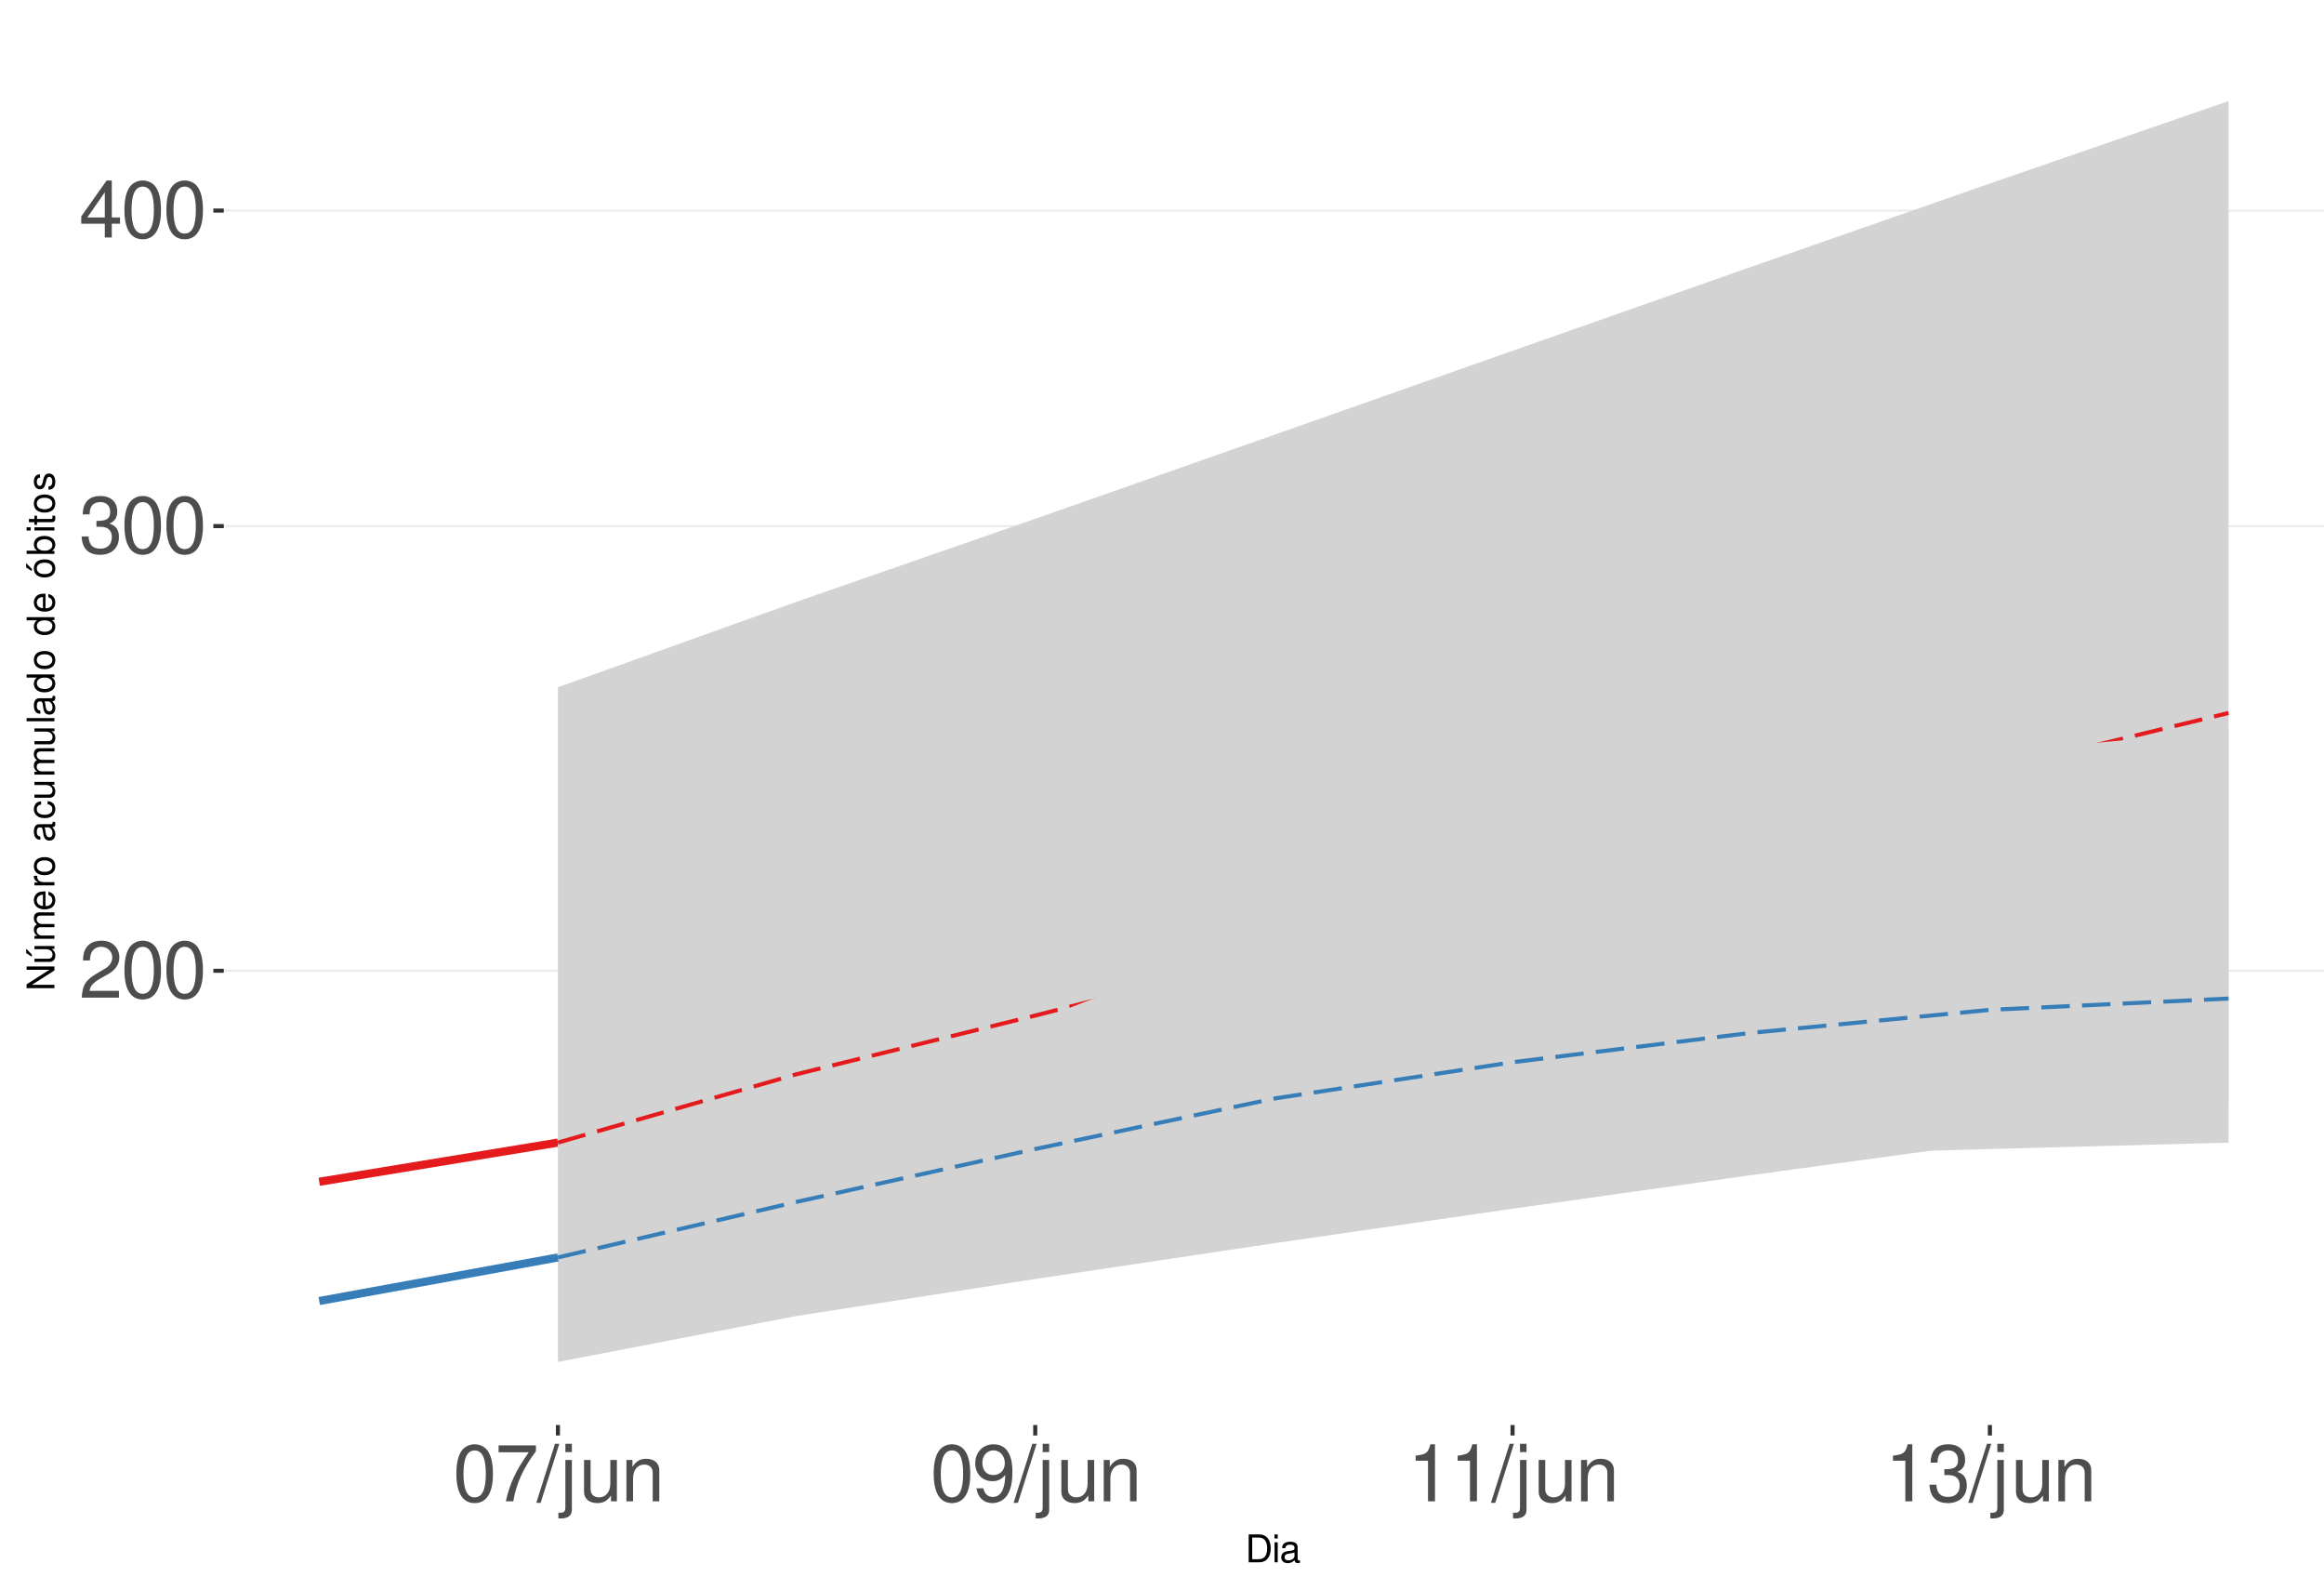
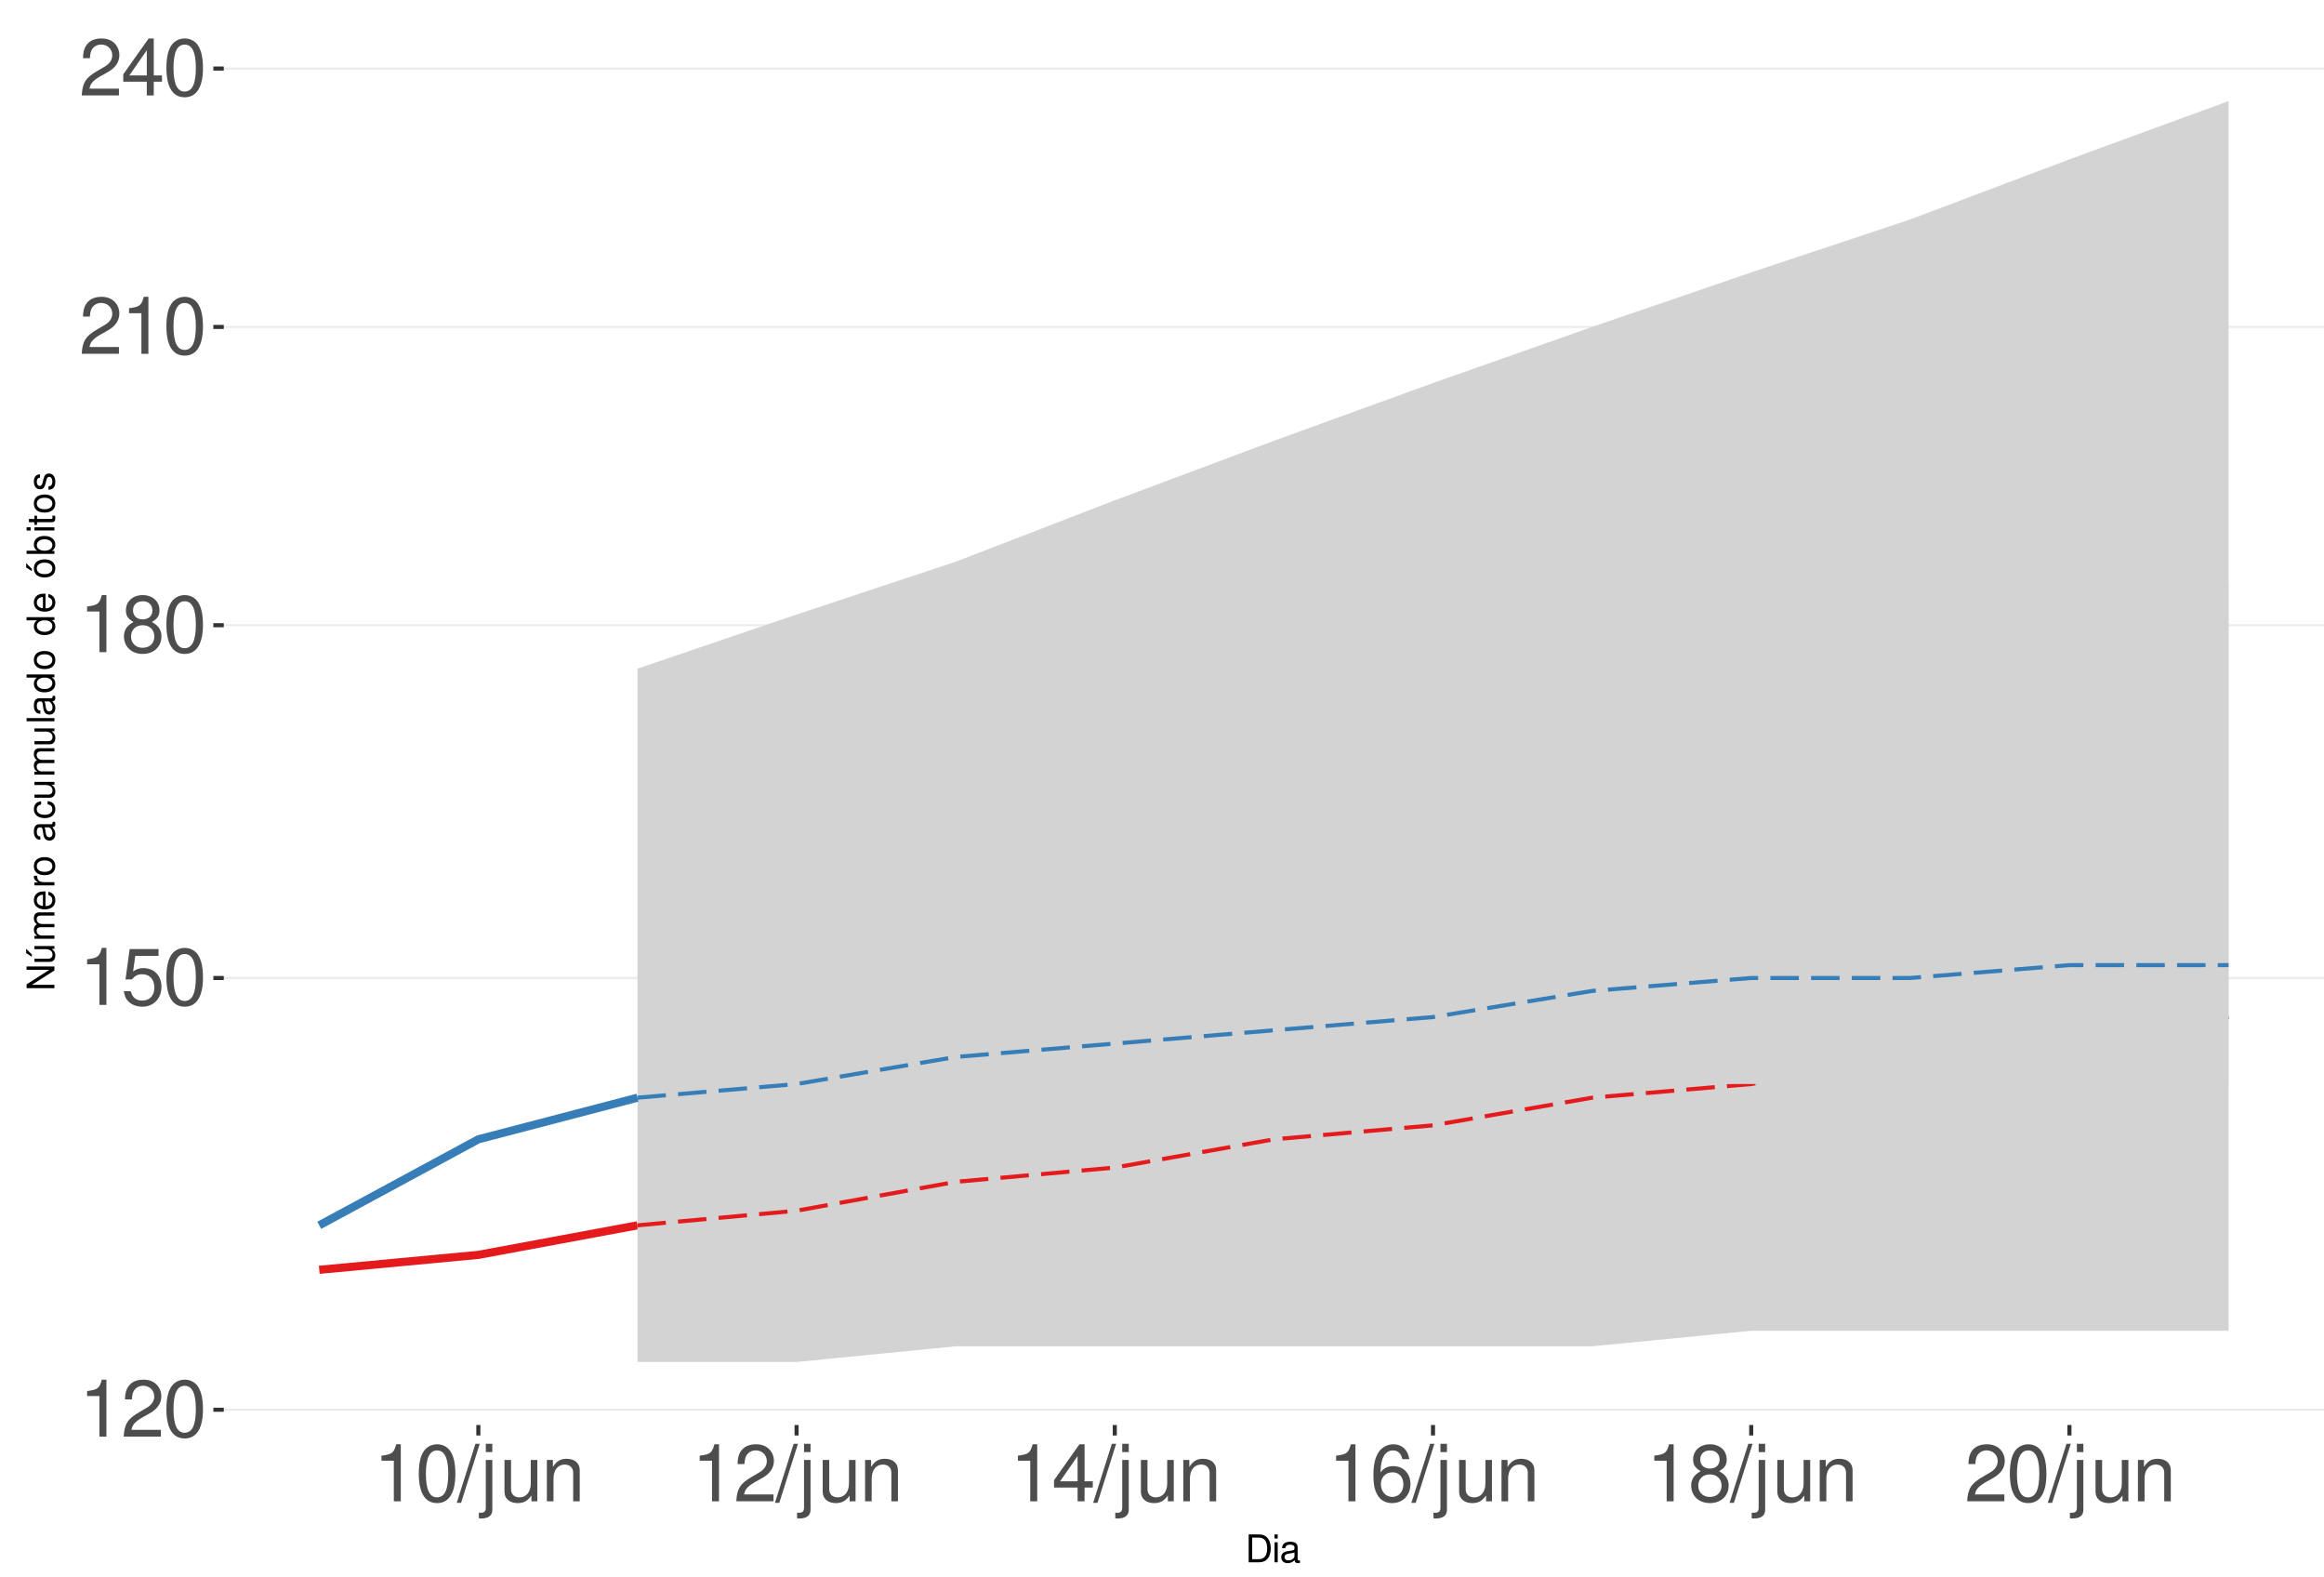
<svg xmlns="http://www.w3.org/2000/svg" xmlns:xlink="http://www.w3.org/1999/xlink" width="609pt" height="413pt" viewBox="0 0 609 413" version="1.1">
  <defs>
    <g>
      <symbol overflow="visible" id="glyph0-0">
        <path style="stroke:none;" d="" />
      </symbol>
      <symbol overflow="visible" id="glyph0-1">
+         <path style="stroke:none;" d="M 5.344 -10.641 L 5.344 0 L 7.172 0 L 7.172 -14.938 L 5.969 -14.938 C 5.328 -12.641 4.922 -12.328 2.109 -11.953 L 2.109 -10.641 Z M 5.344 -10.641 " />
+       </symbol>
+       <symbol overflow="visible" id="glyph0-2">
        <path style="stroke:none;" d="M 10.453 -1.797 L 2.75 -1.797 C 2.938 -3.031 3.594 -3.828 5.391 -4.922 L 7.453 -6.078 C 9.5 -7.203 10.562 -8.734 10.562 -10.578 C 10.562 -11.812 10.062 -12.969 9.188 -13.781 C 8.328 -14.562 7.25 -14.938 5.859 -14.938 C 4 -14.938 2.625 -14.281 1.812 -13 C 1.297 -12.203 1.078 -11.281 1.031 -9.766 L 2.844 -9.766 C 2.906 -10.781 3.031 -11.375 3.281 -11.875 C 3.766 -12.781 4.703 -13.344 5.797 -13.344 C 7.453 -13.344 8.703 -12.141 8.703 -10.531 C 8.703 -9.344 8.016 -8.297 6.719 -7.562 L 4.812 -6.438 C 1.75 -4.688 0.875 -3.281 0.703 -0.016 L 10.453 -0.016 Z M 10.453 -1.797 " />
      </symbol>
-       <symbol overflow="visible" id="glyph0-2">
+       <symbol overflow="visible" id="glyph0-3">
        <path style="stroke:none;" d="M 5.688 -14.938 C 4.312 -14.938 3.078 -14.312 2.312 -13.297 C 1.359 -11.984 0.891 -10 0.891 -7.234 C 0.891 -2.188 2.547 0.469 5.688 0.469 C 8.781 0.469 10.469 -2.188 10.469 -7.109 C 10.469 -10 10.016 -11.938 9.047 -13.297 C 8.281 -14.328 7.062 -14.938 5.688 -14.938 Z M 5.688 -13.328 C 7.641 -13.328 8.609 -11.312 8.609 -7.266 C 8.609 -3.016 7.656 -1.031 5.641 -1.031 C 3.719 -1.031 2.75 -3.094 2.75 -7.203 C 2.75 -11.312 3.719 -13.328 5.688 -13.328 Z M 5.688 -13.328 " />
      </symbol>
-       <symbol overflow="visible" id="glyph0-3">
-         <path style="stroke:none;" d="M 4.562 -6.875 L 5.562 -6.875 C 7.547 -6.875 8.594 -5.953 8.594 -4.156 C 8.594 -2.266 7.453 -1.141 5.578 -1.141 C 3.578 -1.141 2.609 -2.141 2.484 -4.344 L 0.656 -4.344 C 0.75 -3.141 0.953 -2.359 1.297 -1.688 C 2.062 -0.25 3.484 0.469 5.5 0.469 C 8.516 0.469 10.453 -1.344 10.453 -4.172 C 10.453 -6.078 9.734 -7.109 7.969 -7.719 C 9.344 -8.281 10.016 -9.312 10.016 -10.828 C 10.016 -13.391 8.344 -14.938 5.562 -14.938 C 2.609 -14.938 1.031 -13.281 0.969 -10.125 L 2.781 -10.125 C 2.812 -11.031 2.891 -11.547 3.125 -12 C 3.531 -12.844 4.438 -13.344 5.578 -13.344 C 7.188 -13.344 8.156 -12.375 8.156 -10.766 C 8.156 -9.703 7.781 -9.062 6.984 -8.719 C 6.484 -8.516 5.828 -8.422 4.562 -8.406 Z M 4.562 -6.875 " />
-       </symbol>
      <symbol overflow="visible" id="glyph0-4">
+         <path style="stroke:none;" d="M 9.828 -14.641 L 2.266 -14.641 L 1.172 -6.672 L 2.844 -6.672 C 3.703 -7.688 4.406 -8.031 5.562 -8.031 C 7.516 -8.031 8.734 -6.688 8.734 -4.531 C 8.734 -2.422 7.516 -1.141 5.531 -1.141 C 3.953 -1.141 2.969 -1.938 2.547 -3.594 L 0.719 -3.594 C 0.969 -2.391 1.172 -1.812 1.609 -1.281 C 2.438 -0.172 3.922 0.469 5.578 0.469 C 8.531 0.469 10.594 -1.672 10.594 -4.766 C 10.594 -7.656 8.672 -9.641 5.859 -9.641 C 4.828 -9.641 4 -9.375 3.156 -8.766 L 3.734 -12.844 L 9.828 -12.844 Z M 9.828 -14.641 " />
+       </symbol>
+       <symbol overflow="visible" id="glyph0-5">
+         <path style="stroke:none;" d="M 8.078 -7.875 C 9.609 -8.797 10.078 -9.547 10.078 -10.953 C 10.078 -13.297 8.281 -14.938 5.688 -14.938 C 3.094 -14.938 1.281 -13.297 1.281 -10.969 C 1.281 -9.547 1.75 -8.812 3.266 -7.875 C 1.594 -7.016 0.766 -5.797 0.766 -4.156 C 0.766 -1.422 2.766 0.469 5.688 0.469 C 8.578 0.469 10.594 -1.422 10.594 -4.156 C 10.594 -5.797 9.766 -7.016 8.078 -7.875 Z M 5.688 -13.328 C 7.234 -13.328 8.219 -12.391 8.219 -10.906 C 8.219 -9.5 7.203 -8.578 5.688 -8.578 C 4.125 -8.578 3.141 -9.5 3.141 -10.953 C 3.141 -12.391 4.125 -13.328 5.688 -13.328 Z M 5.688 -7.047 C 7.5 -7.047 8.734 -5.844 8.734 -4.109 C 8.734 -2.312 7.516 -1.141 5.641 -1.141 C 3.859 -1.141 2.625 -2.359 2.625 -4.094 C 2.625 -5.859 3.844 -7.047 5.688 -7.047 Z M 5.688 -7.047 " />
+       </symbol>
+       <symbol overflow="visible" id="glyph0-6">
        <path style="stroke:none;" d="M 6.75 -3.609 L 6.75 0 L 8.578 0 L 8.578 -3.609 L 10.734 -3.609 L 10.734 -5.25 L 8.578 -5.25 L 8.578 -14.938 L 7.234 -14.938 L 0.578 -5.531 L 0.578 -3.609 Z M 6.75 -5.25 L 2.172 -5.25 L 6.75 -11.844 Z M 6.75 -5.25 " />
      </symbol>
-       <symbol overflow="visible" id="glyph0-5">
-         <path style="stroke:none;" d="M 10.734 -14.641 L 0.953 -14.641 L 0.953 -12.844 L 8.859 -12.844 C 5.375 -7.875 3.953 -4.812 2.844 0 L 4.797 0 C 5.594 -4.688 7.438 -8.719 10.734 -13.109 Z M 10.734 -14.641 " />
-       </symbol>
-       <symbol overflow="visible" id="glyph0-6">
+       <symbol overflow="visible" id="glyph0-7">
        <path style="stroke:none;" d="M 4.734 -15.062 L -0.172 0.406 L 0.969 0.406 L 5.859 -15.062 Z M 4.734 -15.062 " />
      </symbol>
-       <symbol overflow="visible" id="glyph0-7">
+       <symbol overflow="visible" id="glyph0-8">
        <path style="stroke:none;" d="M 1.453 -10.828 L 1.453 1.562 C 1.453 2.641 1.109 3 0.047 3 C -0.078 3 -0.141 3 -0.375 2.969 L -0.375 4.438 C -0.172 4.484 -0.062 4.5 0.203 4.5 C 2.141 4.5 3.156 3.734 3.156 2.25 L 3.156 -10.828 Z M 3.156 -15.062 L 1.453 -15.062 L 1.453 -12.891 L 3.156 -12.891 Z M 3.156 -15.062 " />
      </symbol>
-       <symbol overflow="visible" id="glyph0-8">
+       <symbol overflow="visible" id="glyph0-9">
        <path style="stroke:none;" d="M 9.953 0 L 9.953 -10.828 L 8.234 -10.828 L 8.234 -4.688 C 8.234 -2.484 7.078 -1.031 5.281 -1.031 C 3.922 -1.031 3.062 -1.859 3.062 -3.156 L 3.062 -10.828 L 1.344 -10.828 L 1.344 -2.484 C 1.344 -0.688 2.688 0.469 4.797 0.469 C 6.375 0.469 7.391 -0.078 8.406 -1.516 L 8.406 0 Z M 9.953 0 " />
      </symbol>
-       <symbol overflow="visible" id="glyph0-9">
+       <symbol overflow="visible" id="glyph0-10">
        <path style="stroke:none;" d="M 1.453 -10.828 L 1.453 0 L 3.188 0 L 3.188 -5.969 C 3.188 -8.188 4.344 -9.625 6.109 -9.625 C 7.484 -9.625 8.344 -8.797 8.344 -7.5 L 8.344 0 L 10.062 0 L 10.062 -8.188 C 10.062 -9.984 8.719 -11.141 6.625 -11.141 C 5.016 -11.141 3.984 -10.516 3.031 -9 L 3.031 -10.828 Z M 1.453 -10.828 " />
      </symbol>
-       <symbol overflow="visible" id="glyph0-10">
-         <path style="stroke:none;" d="M 1.094 -3.406 C 1.453 -0.969 3.016 0.469 5.25 0.469 C 6.875 0.469 8.328 -0.312 9.188 -1.656 C 10.094 -3.125 10.516 -4.938 10.516 -7.641 C 10.516 -10.156 10.141 -11.75 9.281 -13.078 C 8.469 -14.297 7.188 -14.938 5.578 -14.938 C 2.781 -14.938 0.781 -12.844 0.781 -9.953 C 0.781 -7.203 2.641 -5.266 5.281 -5.266 C 6.672 -5.266 7.703 -5.766 8.641 -6.906 C 8.609 -3.188 7.453 -1.141 5.375 -1.141 C 4.094 -1.141 3.203 -1.969 2.906 -3.406 Z M 5.562 -13.344 C 7.25 -13.344 8.531 -11.922 8.531 -10 C 8.531 -8.156 7.297 -6.875 5.5 -6.875 C 3.734 -6.875 2.641 -8.125 2.641 -10.094 C 2.641 -11.984 3.859 -13.344 5.562 -13.344 Z M 5.562 -13.344 " />
-       </symbol>
      <symbol overflow="visible" id="glyph0-11">
-         <path style="stroke:none;" d="M 5.344 -10.641 L 5.344 0 L 7.172 0 L 7.172 -14.938 L 5.969 -14.938 C 5.328 -12.641 4.922 -12.328 2.109 -11.953 L 2.109 -10.641 Z M 5.344 -10.641 " />
+         <path style="stroke:none;" d="M 10.281 -11.047 C 9.938 -13.484 8.359 -14.938 6.141 -14.938 C 4.531 -14.938 3.078 -14.156 2.203 -12.812 C 1.281 -11.344 0.891 -9.516 0.891 -6.812 C 0.891 -4.297 1.234 -2.703 2.125 -1.391 C 2.906 -0.172 4.188 0.469 5.797 0.469 C 8.594 0.469 10.594 -1.609 10.594 -4.531 C 10.594 -7.266 8.734 -9.219 6.109 -9.219 C 4.672 -9.219 3.531 -8.672 2.75 -7.578 C 2.766 -11.281 3.922 -13.328 6.016 -13.328 C 7.297 -13.328 8.188 -12.5 8.469 -11.047 Z M 5.891 -7.594 C 7.641 -7.594 8.734 -6.359 8.734 -4.375 C 8.734 -2.5 7.5 -1.141 5.828 -1.141 C 4.125 -1.141 2.844 -2.562 2.844 -4.469 C 2.844 -6.328 4.094 -7.594 5.891 -7.594 Z M 5.891 -7.594 " />
      </symbol>
      <symbol overflow="visible" id="glyph1-0">
        <path style="stroke:none;" d="" />
      </symbol>
      <symbol overflow="visible" id="glyph1-1">
        <path style="stroke:none;" d="M 0.891 0 L 3.703 0 C 5.547 0 6.672 -1.375 6.672 -3.656 C 6.672 -5.906 5.547 -7.297 3.703 -7.297 L 0.891 -7.297 Z M 1.812 -0.812 L 1.812 -6.469 L 3.547 -6.469 C 4.984 -6.469 5.734 -5.5 5.734 -3.641 C 5.734 -1.797 4.984 -0.812 3.547 -0.812 Z M 1.812 -0.812 " />
      </symbol>
      <symbol overflow="visible" id="glyph1-2">
        <path style="stroke:none;" d="M 1.5 -5.234 L 0.672 -5.234 L 0.672 0 L 1.5 0 Z M 1.5 -7.297 L 0.656 -7.297 L 0.656 -6.234 L 1.5 -6.234 Z M 1.5 -7.297 " />
      </symbol>
      <symbol overflow="visible" id="glyph1-3">
        <path style="stroke:none;" d="M 5.344 -0.484 C 5.266 -0.469 5.219 -0.469 5.172 -0.469 C 4.875 -0.469 4.719 -0.625 4.719 -0.875 L 4.719 -3.953 C 4.719 -4.891 4.047 -5.391 2.75 -5.391 C 1.984 -5.391 1.375 -5.172 1.016 -4.781 C 0.766 -4.516 0.672 -4.203 0.656 -3.688 L 1.484 -3.688 C 1.562 -4.328 1.938 -4.625 2.719 -4.625 C 3.484 -4.625 3.891 -4.344 3.891 -3.844 L 3.891 -3.625 C 3.875 -3.266 3.703 -3.125 3.016 -3.047 C 1.844 -2.891 1.656 -2.844 1.344 -2.719 C 0.734 -2.453 0.422 -2 0.422 -1.312 C 0.422 -0.375 1.078 0.234 2.141 0.234 C 2.797 0.234 3.328 0 3.922 -0.547 C 3.984 0 4.234 0.234 4.781 0.234 C 4.953 0.234 5.062 0.203 5.344 0.141 Z M 3.891 -1.656 C 3.891 -1.375 3.812 -1.203 3.562 -0.969 C 3.219 -0.656 2.812 -0.5 2.312 -0.5 C 1.672 -0.5 1.297 -0.812 1.297 -1.344 C 1.297 -1.891 1.656 -2.172 2.547 -2.297 C 3.438 -2.422 3.609 -2.453 3.891 -2.594 Z M 3.891 -1.656 " />
      </symbol>
      <symbol overflow="visible" id="glyph2-0">
        <path style="stroke:none;" d="" />
      </symbol>
      <symbol overflow="visible" id="glyph2-1">
        <path style="stroke:none;" d="M -7.297 -6.453 L -7.297 -5.578 L -1.328 -5.578 L -7.297 -1.766 L -7.297 -0.766 L 0 -0.766 L 0 -1.641 L -5.906 -1.641 L 0 -5.406 L 0 -6.453 Z M -7.297 -6.453 " />
      </symbol>
      <symbol overflow="visible" id="glyph2-2">
        <path style="stroke:none;" d="M 0 -4.812 L -5.234 -4.812 L -5.234 -3.984 L -2.266 -3.984 C -1.203 -3.984 -0.5 -3.438 -0.5 -2.562 C -0.5 -1.906 -0.906 -1.484 -1.531 -1.484 L -5.234 -1.484 L -5.234 -0.656 L -1.203 -0.656 C -0.328 -0.656 0.234 -1.297 0.234 -2.312 C 0.234 -3.094 -0.047 -3.578 -0.734 -4.062 L 0 -4.062 Z M -7.406 -2.953 L -5.922 -2 L -5.922 -2.594 L -7.406 -4.094 Z M -7.406 -2.953 " />
      </symbol>
      <symbol overflow="visible" id="glyph2-3">
        <path style="stroke:none;" d="M -5.234 -0.703 L 0 -0.703 L 0 -1.547 L -3.297 -1.547 C -4.047 -1.547 -4.656 -2.094 -4.656 -2.766 C -4.656 -3.391 -4.281 -3.734 -3.609 -3.734 L 0 -3.734 L 0 -4.578 L -3.297 -4.578 C -4.047 -4.578 -4.656 -5.125 -4.656 -5.812 C -4.656 -6.422 -4.266 -6.781 -3.609 -6.781 L 0 -6.781 L 0 -7.625 L -3.938 -7.625 C -4.875 -7.625 -5.391 -7.078 -5.391 -6.094 C -5.391 -5.406 -5.188 -4.984 -4.594 -4.484 C -5.156 -4.188 -5.391 -3.766 -5.391 -3.078 C -5.391 -2.375 -5.125 -1.906 -4.5 -1.469 L -5.234 -1.469 Z M -5.234 -0.703 " />
      </symbol>
      <symbol overflow="visible" id="glyph2-4">
        <path style="stroke:none;" d="M -2.344 -5.125 C -3.141 -5.125 -3.625 -5.062 -4.016 -4.922 C -4.875 -4.578 -5.391 -3.781 -5.391 -2.797 C -5.391 -1.344 -4.281 -0.406 -2.547 -0.406 C -0.812 -0.406 0.234 -1.297 0.234 -2.781 C 0.234 -3.984 -0.453 -4.812 -1.594 -5.016 L -1.594 -4.188 C -0.906 -3.953 -0.547 -3.484 -0.547 -2.812 C -0.547 -2.281 -0.781 -1.828 -1.219 -1.547 C -1.516 -1.344 -1.812 -1.281 -2.344 -1.266 Z M -3.016 -1.297 C -3.984 -1.359 -4.625 -1.953 -4.625 -2.797 C -4.625 -3.641 -3.953 -4.234 -3.016 -4.234 Z M -3.016 -1.297 " />
      </symbol>
      <symbol overflow="visible" id="glyph2-5">
        <path style="stroke:none;" d="M -5.234 -0.688 L 0 -0.688 L 0 -1.531 L -2.719 -1.531 C -3.984 -1.547 -4.547 -2.062 -4.516 -3.203 L -5.359 -3.203 C -5.375 -3.062 -5.391 -2.984 -5.391 -2.891 C -5.391 -2.344 -5.062 -1.938 -4.297 -1.453 L -5.234 -1.453 Z M -5.234 -0.688 " />
      </symbol>
      <symbol overflow="visible" id="glyph2-6">
        <path style="stroke:none;" d="M -5.391 -2.719 C -5.391 -1.234 -4.344 -0.359 -2.578 -0.359 C -0.812 -0.359 0.234 -1.234 0.234 -2.734 C 0.234 -4.203 -0.812 -5.094 -2.547 -5.094 C -4.359 -5.094 -5.391 -4.234 -5.391 -2.719 Z M -4.625 -2.734 C -4.625 -3.672 -3.844 -4.234 -2.547 -4.234 C -1.312 -4.234 -0.547 -3.656 -0.547 -2.734 C -0.547 -1.797 -1.312 -1.234 -2.578 -1.234 C -3.844 -1.234 -4.625 -1.797 -4.625 -2.734 Z M -4.625 -2.734 " />
      </symbol>
      <symbol overflow="visible" id="glyph2-7">
        <path style="stroke:none;" d="" />
      </symbol>
      <symbol overflow="visible" id="glyph2-8">
        <path style="stroke:none;" d="M -0.484 -5.344 C -0.469 -5.266 -0.469 -5.219 -0.469 -5.172 C -0.469 -4.875 -0.625 -4.719 -0.875 -4.719 L -3.953 -4.719 C -4.891 -4.719 -5.391 -4.047 -5.391 -2.75 C -5.391 -1.984 -5.172 -1.375 -4.781 -1.016 C -4.516 -0.766 -4.203 -0.672 -3.688 -0.656 L -3.688 -1.484 C -4.328 -1.562 -4.625 -1.938 -4.625 -2.719 C -4.625 -3.484 -4.344 -3.891 -3.844 -3.891 L -3.625 -3.891 C -3.266 -3.875 -3.125 -3.703 -3.047 -3.016 C -2.891 -1.844 -2.844 -1.656 -2.719 -1.344 C -2.453 -0.734 -2 -0.422 -1.312 -0.422 C -0.375 -0.422 0.234 -1.078 0.234 -2.141 C 0.234 -2.797 0 -3.328 -0.547 -3.922 C 0 -3.984 0.234 -4.234 0.234 -4.781 C 0.234 -4.953 0.203 -5.062 0.141 -5.344 Z M -1.656 -3.891 C -1.375 -3.891 -1.203 -3.812 -0.969 -3.562 C -0.656 -3.219 -0.5 -2.812 -0.5 -2.312 C -0.5 -1.672 -0.812 -1.297 -1.344 -1.297 C -1.891 -1.297 -2.172 -1.656 -2.297 -2.547 C -2.422 -3.438 -2.453 -3.609 -2.594 -3.891 Z M -1.656 -3.891 " />
      </symbol>
      <symbol overflow="visible" id="glyph2-9">
        <path style="stroke:none;" d="M -3.484 -4.703 C -3.984 -4.672 -4.312 -4.562 -4.609 -4.359 C -5.094 -4 -5.391 -3.375 -5.391 -2.641 C -5.391 -1.219 -4.266 -0.312 -2.531 -0.312 C -0.844 -0.312 0.234 -1.203 0.234 -2.625 C 0.234 -3.875 -0.516 -4.672 -1.797 -4.766 L -1.797 -3.938 C -0.953 -3.797 -0.547 -3.359 -0.547 -2.656 C -0.547 -1.734 -1.297 -1.188 -2.531 -1.188 C -3.844 -1.188 -4.625 -1.719 -4.625 -2.625 C -4.625 -3.328 -4.203 -3.766 -3.484 -3.875 Z M -3.484 -4.703 " />
      </symbol>
      <symbol overflow="visible" id="glyph2-10">
        <path style="stroke:none;" d="M 0 -4.812 L -5.234 -4.812 L -5.234 -3.984 L -2.266 -3.984 C -1.203 -3.984 -0.5 -3.438 -0.5 -2.562 C -0.5 -1.906 -0.906 -1.484 -1.531 -1.484 L -5.234 -1.484 L -5.234 -0.656 L -1.203 -0.656 C -0.328 -0.656 0.234 -1.297 0.234 -2.312 C 0.234 -3.094 -0.047 -3.578 -0.734 -4.062 L 0 -4.062 Z M 0 -4.812 " />
      </symbol>
      <symbol overflow="visible" id="glyph2-11">
        <path style="stroke:none;" d="M -7.297 -1.516 L -7.297 -0.688 L 0 -0.688 L 0 -1.516 Z M -7.297 -1.516 " />
      </symbol>
      <symbol overflow="visible" id="glyph2-12">
        <path style="stroke:none;" d="M -7.297 -4.953 L -7.297 -4.125 L -4.578 -4.125 C -5.109 -3.766 -5.391 -3.203 -5.391 -2.516 C -5.391 -1.156 -4.297 -0.266 -2.625 -0.266 C -0.859 -0.266 0.234 -1.125 0.234 -2.547 C 0.234 -3.266 -0.047 -3.766 -0.688 -4.203 L 0 -4.203 L 0 -4.953 Z M -4.609 -2.656 C -4.609 -3.547 -3.812 -4.125 -2.562 -4.125 C -1.344 -4.125 -0.547 -3.547 -0.547 -2.656 C -0.547 -1.734 -1.359 -1.125 -2.578 -1.125 C -3.797 -1.125 -4.609 -1.734 -4.609 -2.656 Z M -4.609 -2.656 " />
      </symbol>
      <symbol overflow="visible" id="glyph2-13">
        <path style="stroke:none;" d="M -5.391 -2.719 C -5.391 -1.234 -4.344 -0.359 -2.578 -0.359 C -0.812 -0.359 0.234 -1.234 0.234 -2.734 C 0.234 -4.203 -0.812 -5.094 -2.547 -5.094 C -4.359 -5.094 -5.391 -4.234 -5.391 -2.719 Z M -4.625 -2.734 C -4.625 -3.672 -3.844 -4.234 -2.547 -4.234 C -1.312 -4.234 -0.547 -3.656 -0.547 -2.734 C -0.547 -1.797 -1.312 -1.234 -2.578 -1.234 C -3.844 -1.234 -4.625 -1.797 -4.625 -2.734 Z M -7.406 -2.984 L -5.922 -2.016 L -5.922 -2.625 L -7.406 -4.109 Z M -7.406 -2.984 " />
      </symbol>
      <symbol overflow="visible" id="glyph2-14">
        <path style="stroke:none;" d="M -7.297 -0.547 L 0 -0.547 L 0 -1.297 L -0.672 -1.297 C -0.062 -1.688 0.234 -2.219 0.234 -2.953 C 0.234 -4.328 -0.906 -5.234 -2.641 -5.234 C -4.344 -5.234 -5.391 -4.375 -5.391 -2.984 C -5.391 -2.266 -5.125 -1.766 -4.531 -1.375 L -7.297 -1.375 Z M -4.609 -2.828 C -4.609 -3.766 -3.797 -4.359 -2.547 -4.359 C -1.359 -4.359 -0.547 -3.734 -0.547 -2.828 C -0.547 -1.938 -1.344 -1.375 -2.578 -1.375 C -3.812 -1.375 -4.609 -1.938 -4.609 -2.828 Z M -4.609 -2.828 " />
      </symbol>
      <symbol overflow="visible" id="glyph2-15">
        <path style="stroke:none;" d="M -5.234 -1.5 L -5.234 -0.672 L 0 -0.672 L 0 -1.5 Z M -7.297 -1.5 L -7.297 -0.656 L -6.234 -0.656 L -6.234 -1.5 Z M -7.297 -1.5 " />
      </symbol>
      <symbol overflow="visible" id="glyph2-16">
        <path style="stroke:none;" d="M -5.234 -2.547 L -5.234 -1.688 L -6.688 -1.688 L -6.688 -0.844 L -5.234 -0.844 L -5.234 -0.141 L -4.562 -0.141 L -4.562 -0.844 L -0.594 -0.844 C -0.062 -0.844 0.234 -1.203 0.234 -1.859 C 0.234 -2.078 0.203 -2.266 0.156 -2.547 L -0.547 -2.547 C -0.516 -2.422 -0.5 -2.312 -0.5 -2.141 C -0.5 -1.781 -0.594 -1.688 -0.969 -1.688 L -4.562 -1.688 L -4.562 -2.547 Z M -5.234 -2.547 " />
      </symbol>
      <symbol overflow="visible" id="glyph2-17">
        <path style="stroke:none;" d="M -3.781 -4.375 C -4.812 -4.375 -5.391 -3.688 -5.391 -2.484 C -5.391 -1.266 -4.766 -0.469 -3.797 -0.469 C -2.969 -0.469 -2.578 -0.891 -2.281 -2.125 L -2.094 -2.906 C -1.953 -3.484 -1.734 -3.719 -1.375 -3.719 C -0.875 -3.719 -0.547 -3.234 -0.547 -2.5 C -0.547 -2.047 -0.672 -1.672 -0.891 -1.453 C -1.047 -1.328 -1.188 -1.266 -1.562 -1.219 L -1.562 -0.344 C -0.344 -0.375 0.234 -1.062 0.234 -2.438 C 0.234 -3.75 -0.422 -4.594 -1.438 -4.594 C -2.203 -4.594 -2.641 -4.156 -2.891 -3.109 L -3.078 -2.312 C -3.234 -1.625 -3.453 -1.344 -3.828 -1.344 C -4.312 -1.344 -4.625 -1.766 -4.625 -2.453 C -4.625 -3.125 -4.328 -3.484 -3.781 -3.5 Z M -3.781 -4.375 " />
      </symbol>
    </g>
    <clipPath id="clip1">
      <path d="M 58.645 9.961 L 609 9.961 L 609 373.328 L 58.645 373.328 Z M 58.645 9.961 " />
    </clipPath>
    <clipPath id="clip2">
-       <path d="M 58.645 254 L 609 254 L 609 255 L 58.645 255 Z M 58.645 254 " />
+       <path d="M 58.645 369 L 609 369 L 609 370 L 58.645 370 Z M 58.645 369 " />
    </clipPath>
    <clipPath id="clip3">
-       <path d="M 58.645 137 L 609 137 L 609 139 L 58.645 139 Z M 58.645 137 " />
+       <path d="M 58.645 255 L 609 255 L 609 257 L 58.645 257 Z M 58.645 255 " />
    </clipPath>
    <clipPath id="clip4">
-       <path d="M 58.645 54 L 609 54 L 609 56 L 58.645 56 Z M 58.645 54 " />
+       <path d="M 58.645 163 L 609 163 L 609 165 L 58.645 165 Z M 58.645 163 " />
+     </clipPath>
+     <clipPath id="clip5">
+       <path d="M 58.645 85 L 609 85 L 609 86 L 58.645 86 Z M 58.645 85 " />
+     </clipPath>
+     <clipPath id="clip6">
+       <path d="M 58.645 17 L 609 17 L 609 19 L 58.645 19 Z M 58.645 17 " />
    </clipPath>
  </defs>
  <g id="surface333">
    <rect x="0" y="0" width="609" height="413" style="fill:rgb(100%,100%,100%);fill-opacity:1;stroke:none;" />
    <rect x="0" y="0" width="609" height="413" style="fill:rgb(100%,100%,100%);fill-opacity:1;stroke:none;" />
    <path style="fill:none;stroke-width:1.067;stroke-linecap:round;stroke-linejoin:round;stroke:rgb(100%,100%,100%);stroke-opacity:1;stroke-miterlimit:10;" d="M 0 413 L 609 413 L 609 0 L 0 0 Z M 0 413 " />
    <g clip-path="url(#clip1)" clip-rule="nonzero">
      <path style=" stroke:none;fill-rule:nonzero;fill:rgb(100%,100%,100%);fill-opacity:1;" d="M 58.645 373.328 L 609 373.328 L 609 9.961 L 58.645 9.961 Z M 58.645 373.328 " />
    </g>
    <g clip-path="url(#clip2)" clip-rule="nonzero">
-       <path style="fill:none;stroke-width:0.533;stroke-linecap:butt;stroke-linejoin:round;stroke:rgb(92.157%,92.157%,92.157%);stroke-opacity:1;stroke-miterlimit:10;" d="M 58.645 254.328 L 609 254.328 " />
+       <path style="fill:none;stroke-width:0.533;stroke-linecap:butt;stroke-linejoin:round;stroke:rgb(92.157%,92.157%,92.157%);stroke-opacity:1;stroke-miterlimit:10;" d="M 58.645 369.328 L 609 369.328 " />
    </g>
    <g clip-path="url(#clip3)" clip-rule="nonzero">
-       <path style="fill:none;stroke-width:0.533;stroke-linecap:butt;stroke-linejoin:round;stroke:rgb(92.157%,92.157%,92.157%);stroke-opacity:1;stroke-miterlimit:10;" d="M 58.645 137.828 L 609 137.828 " />
+       <path style="fill:none;stroke-width:0.533;stroke-linecap:butt;stroke-linejoin:round;stroke:rgb(92.157%,92.157%,92.157%);stroke-opacity:1;stroke-miterlimit:10;" d="M 58.645 256.215 L 609 256.215 " />
    </g>
    <g clip-path="url(#clip4)" clip-rule="nonzero">
-       <path style="fill:none;stroke-width:0.533;stroke-linecap:butt;stroke-linejoin:round;stroke:rgb(92.157%,92.157%,92.157%);stroke-opacity:1;stroke-miterlimit:10;" d="M 58.645 55.168 L 609 55.168 " />
-     </g>
-     <path style="fill:none;stroke-width:2.134;stroke-linecap:butt;stroke-linejoin:round;stroke:rgb(89.412%,10.196%,10.98%);stroke-opacity:1;stroke-miterlimit:10;" d="M 83.66 309.602 L 146.203 299.34 " />
-     <path style=" stroke:none;fill-rule:nonzero;fill:rgb(82.745%,82.745%,82.745%);fill-opacity:1;" d="M 146.203 180.051 L 208.742 157.652 L 271.281 135.918 L 333.824 113.945 L 396.363 91.898 L 458.902 69.906 L 521.445 48.074 L 583.984 26.48 L 583.984 289.43 L 521.445 299.34 L 458.902 307.867 L 396.363 316.656 L 333.824 325.719 L 271.281 335.078 L 208.742 344.754 L 146.203 356.812 Z M 146.203 180.051 " />
-     <path style="fill:none;stroke-width:1.067;stroke-linecap:butt;stroke-linejoin:round;stroke:rgb(89.412%,10.196%,10.98%);stroke-opacity:1;stroke-dasharray:7.469,3.201;stroke-miterlimit:10;" d="M 146.203 299.34 L 208.742 281.426 L 271.281 266.059 L 333.824 250.051 L 396.363 233.551 L 458.902 217.945 L 521.445 201.941 L 583.984 186.785 " />
-     <path style="fill:none;stroke-width:2.134;stroke-linecap:butt;stroke-linejoin:round;stroke:rgb(21.569%,49.412%,72.157%);stroke-opacity:1;stroke-miterlimit:10;" d="M 83.66 340.844 L 146.203 329.426 " />
-     <path style=" stroke:none;fill-rule:nonzero;fill:rgb(82.745%,82.745%,82.745%);fill-opacity:1;" d="M 146.203 329.426 L 208.742 296 L 271.281 267.559 L 333.824 243.059 L 396.363 223.051 L 458.902 207.992 L 521.445 197.195 L 583.984 191.363 L 583.984 299.34 L 521.445 301.027 L 458.902 302.719 L 396.363 306.141 L 333.824 311.352 L 271.281 316.656 L 208.742 322.059 Z M 146.203 329.426 " />
-     <path style="fill:none;stroke-width:1.067;stroke-linecap:butt;stroke-linejoin:round;stroke:rgb(21.569%,49.412%,72.157%);stroke-opacity:1;stroke-dasharray:7.469,3.201;stroke-miterlimit:10;" d="M 146.203 329.426 L 208.742 314.875 L 271.281 301.027 L 333.824 287.812 L 396.363 278.285 L 458.902 270.582 L 521.445 264.566 L 583.984 261.605 " />
-     <g style="fill:rgb(30.196%,30.196%,30.196%);fill-opacity:1;">
-       <use xlink:href="#glyph0-1" x="20.715" y="261.382" />
-       <use xlink:href="#glyph0-2" x="31.715" y="261.382" />
-       <use xlink:href="#glyph0-2" x="42.715" y="261.382" />
-     </g>
-     <g style="fill:rgb(30.196%,30.196%,30.196%);fill-opacity:1;">
-       <use xlink:href="#glyph0-3" x="20.715" y="144.882" />
-       <use xlink:href="#glyph0-2" x="31.715" y="144.882" />
-       <use xlink:href="#glyph0-2" x="42.715" y="144.882" />
-     </g>
-     <g style="fill:rgb(30.196%,30.196%,30.196%);fill-opacity:1;">
-       <use xlink:href="#glyph0-4" x="20.715" y="62.222" />
-       <use xlink:href="#glyph0-2" x="31.715" y="62.222" />
-       <use xlink:href="#glyph0-2" x="42.715" y="62.222" />
-     </g>
-     <path style="fill:none;stroke-width:1.067;stroke-linecap:butt;stroke-linejoin:round;stroke:rgb(20%,20%,20%);stroke-opacity:1;stroke-miterlimit:10;" d="M 55.906 254.328 L 58.645 254.328 " />
-     <path style="fill:none;stroke-width:1.067;stroke-linecap:butt;stroke-linejoin:round;stroke:rgb(20%,20%,20%);stroke-opacity:1;stroke-miterlimit:10;" d="M 55.906 137.828 L 58.645 137.828 " />
-     <path style="fill:none;stroke-width:1.067;stroke-linecap:butt;stroke-linejoin:round;stroke:rgb(20%,20%,20%);stroke-opacity:1;stroke-miterlimit:10;" d="M 55.906 55.168 L 58.645 55.168 " />
-     <path style="fill:none;stroke-width:1.067;stroke-linecap:butt;stroke-linejoin:round;stroke:rgb(20%,20%,20%);stroke-opacity:1;stroke-miterlimit:10;" d="M 146.203 376.07 L 146.203 373.328 " />
-     <path style="fill:none;stroke-width:1.067;stroke-linecap:butt;stroke-linejoin:round;stroke:rgb(20%,20%,20%);stroke-opacity:1;stroke-miterlimit:10;" d="M 271.281 376.07 L 271.281 373.328 " />
-     <path style="fill:none;stroke-width:1.067;stroke-linecap:butt;stroke-linejoin:round;stroke:rgb(20%,20%,20%);stroke-opacity:1;stroke-miterlimit:10;" d="M 396.363 376.07 L 396.363 373.328 " />
-     <path style="fill:none;stroke-width:1.067;stroke-linecap:butt;stroke-linejoin:round;stroke:rgb(20%,20%,20%);stroke-opacity:1;stroke-miterlimit:10;" d="M 521.445 376.07 L 521.445 373.328 " />
-     <g style="fill:rgb(30.196%,30.196%,30.196%);fill-opacity:1;">
-       <use xlink:href="#glyph0-2" x="118.703" y="393.315" />
-       <use xlink:href="#glyph0-5" x="129.703" y="393.315" />
-       <use xlink:href="#glyph0-6" x="140.703" y="393.315" />
-       <use xlink:href="#glyph0-7" x="146.703" y="393.315" />
-       <use xlink:href="#glyph0-8" x="151.703" y="393.315" />
-       <use xlink:href="#glyph0-9" x="162.703" y="393.315" />
-     </g>
-     <g style="fill:rgb(30.196%,30.196%,30.196%);fill-opacity:1;">
-       <use xlink:href="#glyph0-2" x="243.781" y="393.315" />
-       <use xlink:href="#glyph0-10" x="254.781" y="393.315" />
-       <use xlink:href="#glyph0-6" x="265.781" y="393.315" />
-       <use xlink:href="#glyph0-7" x="271.781" y="393.315" />
-       <use xlink:href="#glyph0-8" x="276.781" y="393.315" />
-       <use xlink:href="#glyph0-9" x="287.781" y="393.315" />
-     </g>
-     <g style="fill:rgb(30.196%,30.196%,30.196%);fill-opacity:1;">
-       <use xlink:href="#glyph0-11" x="368.863" y="393.315" />
-       <use xlink:href="#glyph0-11" x="379.863" y="393.315" />
-       <use xlink:href="#glyph0-6" x="390.863" y="393.315" />
-       <use xlink:href="#glyph0-7" x="396.863" y="393.315" />
-       <use xlink:href="#glyph0-8" x="401.863" y="393.315" />
-       <use xlink:href="#glyph0-9" x="412.863" y="393.315" />
-     </g>
-     <g style="fill:rgb(30.196%,30.196%,30.196%);fill-opacity:1;">
-       <use xlink:href="#glyph0-11" x="493.945" y="393.315" />
-       <use xlink:href="#glyph0-3" x="504.945" y="393.315" />
-       <use xlink:href="#glyph0-6" x="515.945" y="393.315" />
-       <use xlink:href="#glyph0-7" x="521.945" y="393.315" />
-       <use xlink:href="#glyph0-8" x="526.945" y="393.315" />
-       <use xlink:href="#glyph0-9" x="537.945" y="393.315" />
+       <path style="fill:none;stroke-width:0.533;stroke-linecap:butt;stroke-linejoin:round;stroke:rgb(92.157%,92.157%,92.157%);stroke-opacity:1;stroke-miterlimit:10;" d="M 58.645 163.793 L 609 163.793 " />
+     </g>
+     <g clip-path="url(#clip5)" clip-rule="nonzero">
+       <path style="fill:none;stroke-width:0.533;stroke-linecap:butt;stroke-linejoin:round;stroke:rgb(92.157%,92.157%,92.157%);stroke-opacity:1;stroke-miterlimit:10;" d="M 58.645 85.648 L 609 85.648 " />
+     </g>
+     <g clip-path="url(#clip6)" clip-rule="nonzero">
+       <path style="fill:none;stroke-width:0.533;stroke-linecap:butt;stroke-linejoin:round;stroke:rgb(92.157%,92.157%,92.157%);stroke-opacity:1;stroke-miterlimit:10;" d="M 58.645 17.961 L 609 17.961 " />
+     </g>
+     <path style="fill:none;stroke-width:2.134;stroke-linecap:butt;stroke-linejoin:round;stroke:rgb(89.412%,10.196%,10.98%);stroke-opacity:1;stroke-miterlimit:10;" d="M 83.66 332.668 L 125.355 328.754 L 167.047 321.016 " />
+     <path style=" stroke:none;fill-rule:nonzero;fill:rgb(82.745%,82.745%,82.745%);fill-opacity:1;" d="M 167.047 175.184 L 208.742 160.984 L 250.434 147.168 L 292.129 131.074 L 333.824 115.477 L 375.516 100.344 L 417.211 85.648 L 458.902 71.367 L 500.598 57.48 L 542.289 41.742 L 583.984 26.48 L 583.984 348.637 L 458.902 348.637 L 417.211 352.707 L 250.434 352.707 L 208.742 356.812 L 167.047 356.812 Z M 167.047 175.184 " />
+     <path style="fill:none;stroke-width:1.067;stroke-linecap:butt;stroke-linejoin:round;stroke:rgb(89.412%,10.196%,10.98%);stroke-opacity:1;stroke-dasharray:7.469,3.201;stroke-miterlimit:10;" d="M 167.047 321.016 L 208.742 317.188 L 250.434 309.621 L 292.129 305.883 L 333.824 298.48 L 375.516 294.82 L 417.211 287.578 L 458.902 283.996 L 500.598 276.906 L 542.289 273.398 L 583.984 266.453 " />
+     <path style="fill:none;stroke-width:2.134;stroke-linecap:butt;stroke-linejoin:round;stroke:rgb(21.569%,49.412%,72.157%);stroke-opacity:1;stroke-miterlimit:10;" d="M 83.66 321.016 L 125.355 298.48 L 167.047 287.578 " />
+     <path style=" stroke:none;fill-rule:nonzero;fill:rgb(82.745%,82.745%,82.745%);fill-opacity:1;" d="M 167.047 287.578 L 208.742 266.453 L 250.434 249.5 L 292.129 233.094 L 333.824 214.082 L 375.516 198.766 L 417.211 183.898 L 458.902 172.312 L 500.598 163.793 L 542.289 155.41 L 583.984 152.648 L 583.984 283.996 L 292.129 283.996 L 250.434 287.578 Z M 167.047 287.578 " />
+     <path style="fill:none;stroke-width:1.067;stroke-linecap:butt;stroke-linejoin:round;stroke:rgb(21.569%,49.412%,72.157%);stroke-opacity:1;stroke-dasharray:7.469,3.201;stroke-miterlimit:10;" d="M 167.047 287.578 L 208.742 283.996 L 250.434 276.906 L 292.129 273.398 L 333.824 269.914 L 375.516 266.453 L 417.211 259.605 L 458.902 256.215 L 500.598 256.215 L 542.289 252.844 L 583.984 252.844 " />
+     <g style="fill:rgb(30.196%,30.196%,30.196%);fill-opacity:1;">
+       <use xlink:href="#glyph0-1" x="20.715" y="376.382" />
+       <use xlink:href="#glyph0-2" x="31.715" y="376.382" />
+       <use xlink:href="#glyph0-3" x="42.715" y="376.382" />
+     </g>
+     <g style="fill:rgb(30.196%,30.196%,30.196%);fill-opacity:1;">
+       <use xlink:href="#glyph0-1" x="20.715" y="263.269" />
+       <use xlink:href="#glyph0-4" x="31.715" y="263.269" />
+       <use xlink:href="#glyph0-3" x="42.715" y="263.269" />
+     </g>
+     <g style="fill:rgb(30.196%,30.196%,30.196%);fill-opacity:1;">
+       <use xlink:href="#glyph0-1" x="20.715" y="170.847" />
+       <use xlink:href="#glyph0-5" x="31.715" y="170.847" />
+       <use xlink:href="#glyph0-3" x="42.715" y="170.847" />
+     </g>
+     <g style="fill:rgb(30.196%,30.196%,30.196%);fill-opacity:1;">
+       <use xlink:href="#glyph0-2" x="20.715" y="92.702" />
+       <use xlink:href="#glyph0-1" x="31.715" y="92.702" />
+       <use xlink:href="#glyph0-3" x="42.715" y="92.702" />
+     </g>
+     <g style="fill:rgb(30.196%,30.196%,30.196%);fill-opacity:1;">
+       <use xlink:href="#glyph0-2" x="20.715" y="25.015" />
+       <use xlink:href="#glyph0-6" x="31.715" y="25.015" />
+       <use xlink:href="#glyph0-3" x="42.715" y="25.015" />
+     </g>
+     <path style="fill:none;stroke-width:1.067;stroke-linecap:butt;stroke-linejoin:round;stroke:rgb(20%,20%,20%);stroke-opacity:1;stroke-miterlimit:10;" d="M 55.906 369.328 L 58.645 369.328 " />
+     <path style="fill:none;stroke-width:1.067;stroke-linecap:butt;stroke-linejoin:round;stroke:rgb(20%,20%,20%);stroke-opacity:1;stroke-miterlimit:10;" d="M 55.906 256.215 L 58.645 256.215 " />
+     <path style="fill:none;stroke-width:1.067;stroke-linecap:butt;stroke-linejoin:round;stroke:rgb(20%,20%,20%);stroke-opacity:1;stroke-miterlimit:10;" d="M 55.906 163.793 L 58.645 163.793 " />
+     <path style="fill:none;stroke-width:1.067;stroke-linecap:butt;stroke-linejoin:round;stroke:rgb(20%,20%,20%);stroke-opacity:1;stroke-miterlimit:10;" d="M 55.906 85.648 L 58.645 85.648 " />
+     <path style="fill:none;stroke-width:1.067;stroke-linecap:butt;stroke-linejoin:round;stroke:rgb(20%,20%,20%);stroke-opacity:1;stroke-miterlimit:10;" d="M 55.906 17.961 L 58.645 17.961 " />
+     <path style="fill:none;stroke-width:1.067;stroke-linecap:butt;stroke-linejoin:round;stroke:rgb(20%,20%,20%);stroke-opacity:1;stroke-miterlimit:10;" d="M 125.355 376.07 L 125.355 373.328 " />
+     <path style="fill:none;stroke-width:1.067;stroke-linecap:butt;stroke-linejoin:round;stroke:rgb(20%,20%,20%);stroke-opacity:1;stroke-miterlimit:10;" d="M 208.742 376.07 L 208.742 373.328 " />
+     <path style="fill:none;stroke-width:1.067;stroke-linecap:butt;stroke-linejoin:round;stroke:rgb(20%,20%,20%);stroke-opacity:1;stroke-miterlimit:10;" d="M 292.129 376.07 L 292.129 373.328 " />
+     <path style="fill:none;stroke-width:1.067;stroke-linecap:butt;stroke-linejoin:round;stroke:rgb(20%,20%,20%);stroke-opacity:1;stroke-miterlimit:10;" d="M 375.516 376.07 L 375.516 373.328 " />
+     <path style="fill:none;stroke-width:1.067;stroke-linecap:butt;stroke-linejoin:round;stroke:rgb(20%,20%,20%);stroke-opacity:1;stroke-miterlimit:10;" d="M 458.902 376.07 L 458.902 373.328 " />
+     <path style="fill:none;stroke-width:1.067;stroke-linecap:butt;stroke-linejoin:round;stroke:rgb(20%,20%,20%);stroke-opacity:1;stroke-miterlimit:10;" d="M 542.289 376.07 L 542.289 373.328 " />
+     <g style="fill:rgb(30.196%,30.196%,30.196%);fill-opacity:1;">
+       <use xlink:href="#glyph0-1" x="97.855" y="393.315" />
+       <use xlink:href="#glyph0-3" x="108.855" y="393.315" />
+       <use xlink:href="#glyph0-7" x="119.855" y="393.315" />
+       <use xlink:href="#glyph0-8" x="125.855" y="393.315" />
+       <use xlink:href="#glyph0-9" x="130.855" y="393.315" />
+       <use xlink:href="#glyph0-10" x="141.855" y="393.315" />
+     </g>
+     <g style="fill:rgb(30.196%,30.196%,30.196%);fill-opacity:1;">
+       <use xlink:href="#glyph0-1" x="181.242" y="393.315" />
+       <use xlink:href="#glyph0-2" x="192.242" y="393.315" />
+       <use xlink:href="#glyph0-7" x="203.242" y="393.315" />
+       <use xlink:href="#glyph0-8" x="209.242" y="393.315" />
+       <use xlink:href="#glyph0-9" x="214.242" y="393.315" />
+       <use xlink:href="#glyph0-10" x="225.242" y="393.315" />
+     </g>
+     <g style="fill:rgb(30.196%,30.196%,30.196%);fill-opacity:1;">
+       <use xlink:href="#glyph0-1" x="264.629" y="393.315" />
+       <use xlink:href="#glyph0-6" x="275.629" y="393.315" />
+       <use xlink:href="#glyph0-7" x="286.629" y="393.315" />
+       <use xlink:href="#glyph0-8" x="292.629" y="393.315" />
+       <use xlink:href="#glyph0-9" x="297.629" y="393.315" />
+       <use xlink:href="#glyph0-10" x="308.629" y="393.315" />
+     </g>
+     <g style="fill:rgb(30.196%,30.196%,30.196%);fill-opacity:1;">
+       <use xlink:href="#glyph0-1" x="348.016" y="393.315" />
+       <use xlink:href="#glyph0-11" x="359.016" y="393.315" />
+       <use xlink:href="#glyph0-7" x="370.016" y="393.315" />
+       <use xlink:href="#glyph0-8" x="376.016" y="393.315" />
+       <use xlink:href="#glyph0-9" x="381.016" y="393.315" />
+       <use xlink:href="#glyph0-10" x="392.016" y="393.315" />
+     </g>
+     <g style="fill:rgb(30.196%,30.196%,30.196%);fill-opacity:1;">
+       <use xlink:href="#glyph0-1" x="431.402" y="393.315" />
+       <use xlink:href="#glyph0-5" x="442.402" y="393.315" />
+       <use xlink:href="#glyph0-7" x="453.402" y="393.315" />
+       <use xlink:href="#glyph0-8" x="459.402" y="393.315" />
+       <use xlink:href="#glyph0-9" x="464.402" y="393.315" />
+       <use xlink:href="#glyph0-10" x="475.402" y="393.315" />
+     </g>
+     <g style="fill:rgb(30.196%,30.196%,30.196%);fill-opacity:1;">
+       <use xlink:href="#glyph0-2" x="514.789" y="393.315" />
+       <use xlink:href="#glyph0-3" x="525.789" y="393.315" />
+       <use xlink:href="#glyph0-7" x="536.789" y="393.315" />
+       <use xlink:href="#glyph0-8" x="542.789" y="393.315" />
+       <use xlink:href="#glyph0-9" x="547.789" y="393.315" />
+       <use xlink:href="#glyph0-10" x="558.789" y="393.315" />
    </g>
    <g style="fill:rgb(0%,0%,0%);fill-opacity:1;">
      <use xlink:href="#glyph1-1" x="326.324" y="409.29" />
      <use xlink:href="#glyph1-2" x="333.324" y="409.29" />
      <use xlink:href="#glyph1-3" x="335.324" y="409.29" />
    </g>
    <g style="fill:rgb(0%,0%,0%);fill-opacity:1;">
      <use xlink:href="#glyph2-1" x="14.263" y="259.645" />
      <use xlink:href="#glyph2-2" x="14.263" y="252.645" />
      <use xlink:href="#glyph2-3" x="14.263" y="246.645" />
      <use xlink:href="#glyph2-4" x="14.263" y="238.645" />
      <use xlink:href="#glyph2-5" x="14.263" y="232.645" />
      <use xlink:href="#glyph2-6" x="14.263" y="229.645" />
      <use xlink:href="#glyph2-7" x="14.263" y="223.645" />
      <use xlink:href="#glyph2-8" x="14.263" y="220.645" />
      <use xlink:href="#glyph2-9" x="14.263" y="214.645" />
      <use xlink:href="#glyph2-10" x="14.263" y="209.645" />
      <use xlink:href="#glyph2-3" x="14.263" y="203.645" />
      <use xlink:href="#glyph2-10" x="14.263" y="195.645" />
      <use xlink:href="#glyph2-11" x="14.263" y="189.645" />
      <use xlink:href="#glyph2-8" x="14.263" y="187.645" />
      <use xlink:href="#glyph2-12" x="14.263" y="181.645" />
      <use xlink:href="#glyph2-6" x="14.263" y="175.645" />
      <use xlink:href="#glyph2-7" x="14.263" y="169.645" />
      <use xlink:href="#glyph2-12" x="14.263" y="166.645" />
      <use xlink:href="#glyph2-4" x="14.263" y="160.645" />
      <use xlink:href="#glyph2-7" x="14.263" y="154.645" />
      <use xlink:href="#glyph2-13" x="14.263" y="151.645" />
      <use xlink:href="#glyph2-14" x="14.263" y="145.645" />
      <use xlink:href="#glyph2-15" x="14.263" y="139.645" />
      <use xlink:href="#glyph2-16" x="14.263" y="137.645" />
      <use xlink:href="#glyph2-6" x="14.263" y="134.645" />
      <use xlink:href="#glyph2-17" x="14.263" y="128.645" />
    </g>
  </g>
</svg>
